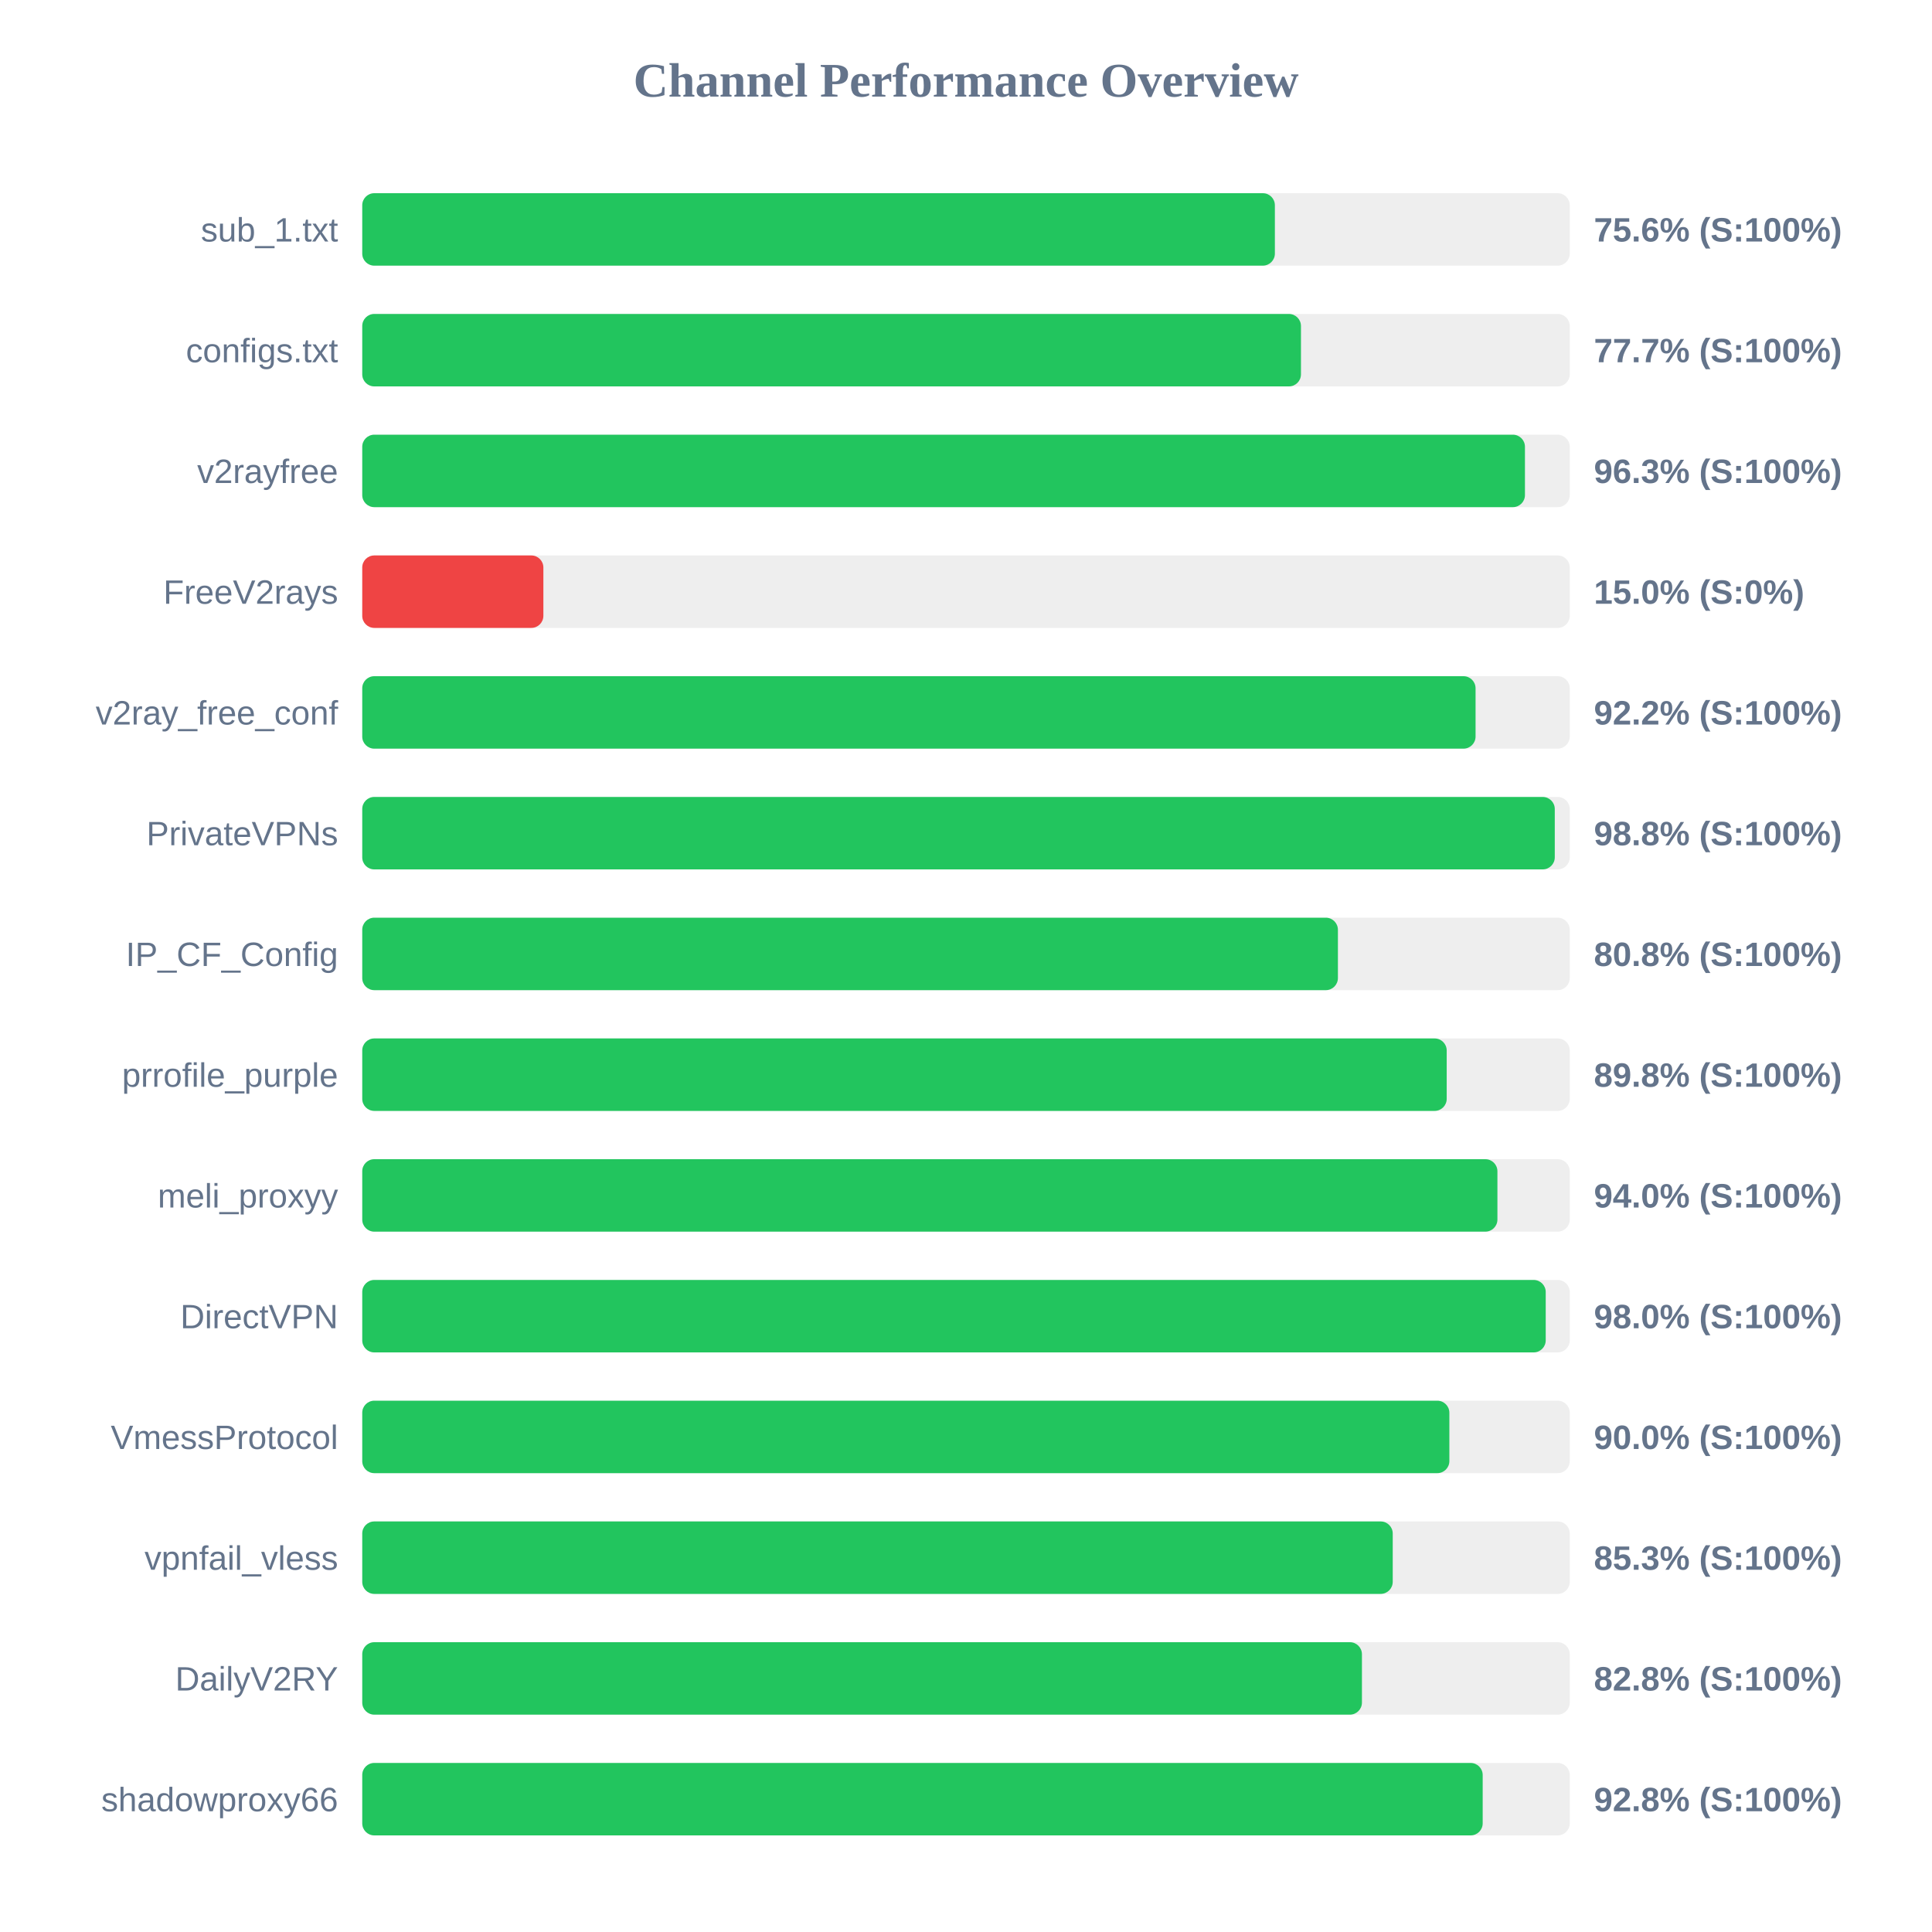
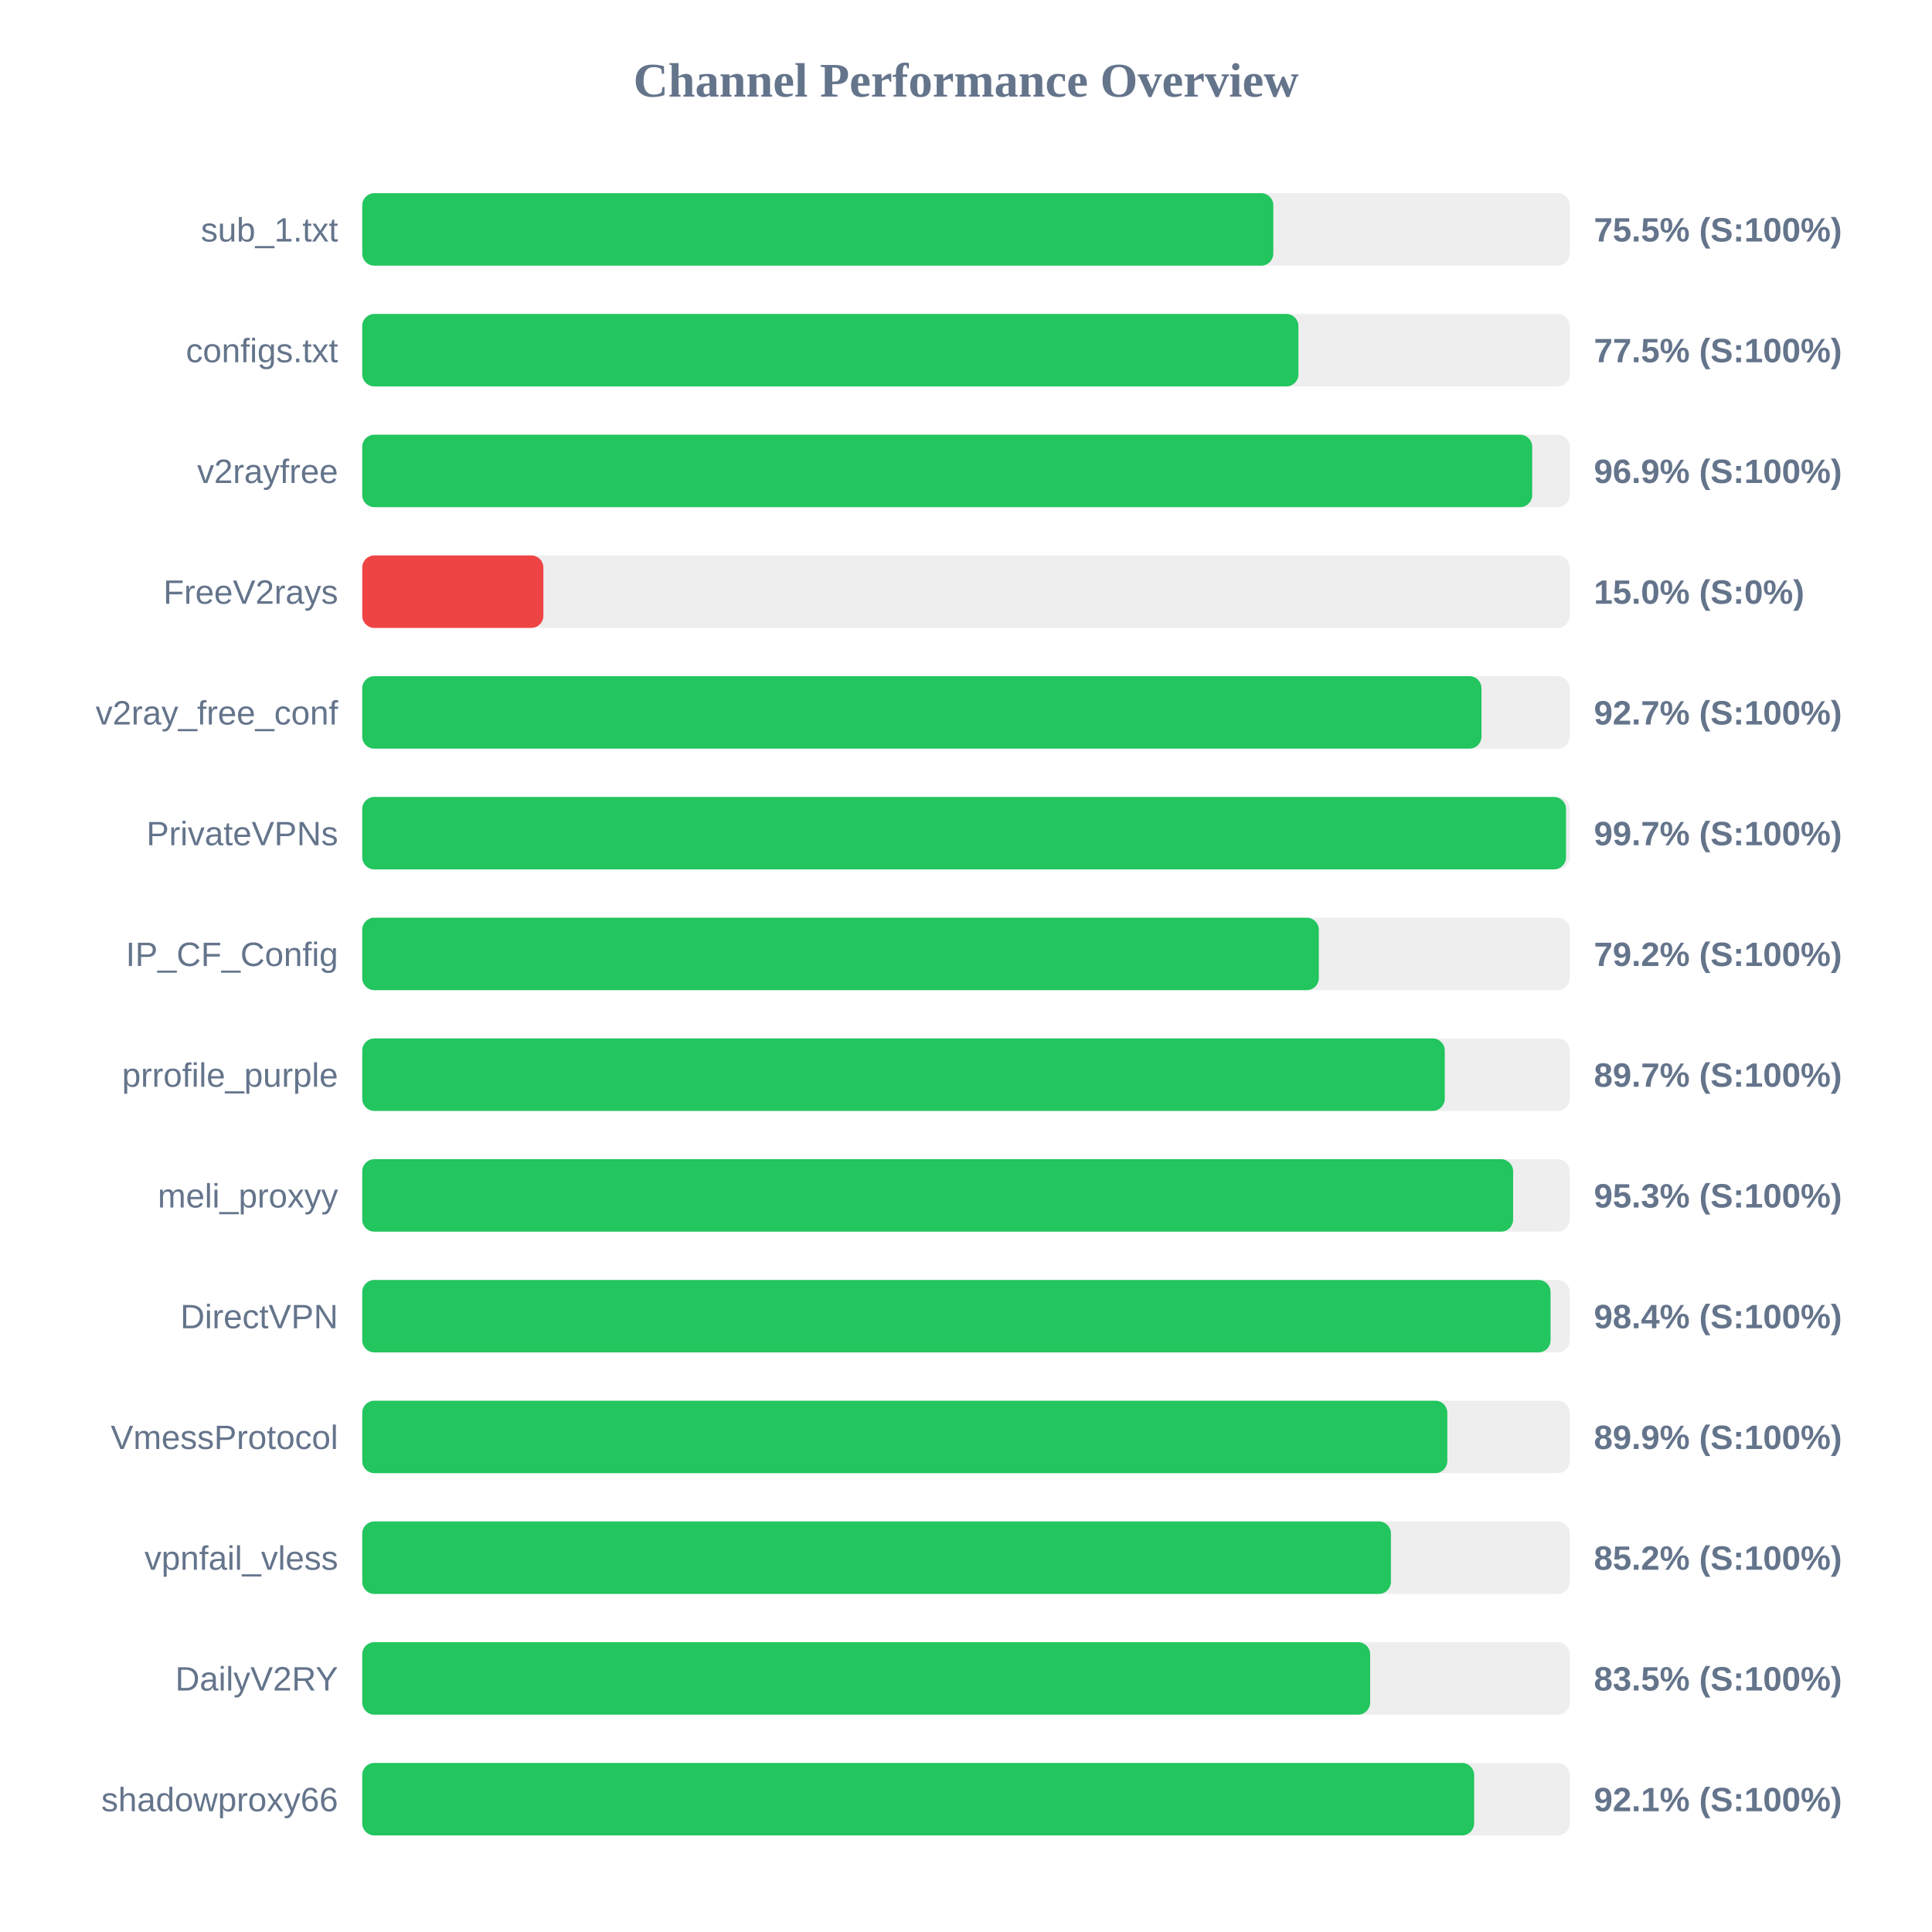
<svg xmlns="http://www.w3.org/2000/svg" width="800" height="800" version="1.1">
  <style>
        .row { font: 14px Arial; fill: #64748b; }
        .score { font: bold 14px Arial; fill: #64748b; }
    </style>
  <text x="400" y="40" text-anchor="middle" font-size="20px" font-weight="bold" fill="#64748b">Channel Performance Overview</text>
  <rect x="150" y="80" width="500" height="30" fill="#eee" rx="5" />
-   <rect x="150" y="80" width="377.9" height="30" fill="#22c55e" rx="5" />
+   <rect x="150" y="80" width="377.25" height="30" fill="#22c55e" rx="5" />
  <text x="140" y="100" text-anchor="end" class="row">sub_1.txt</text>
-   <text x="660" y="100" text-anchor="start" class="score">75.6% (S:100%)</text>
+   <text x="660" y="100" text-anchor="start" class="score">75.5% (S:100%)</text>
  <rect x="150" y="130" width="500" height="30" fill="#eee" rx="5" />
-   <rect x="150" y="130" width="388.7" height="30" fill="#22c55e" rx="5" />
+   <rect x="150" y="130" width="387.65" height="30" fill="#22c55e" rx="5" />
  <text x="140" y="150" text-anchor="end" class="row">configs.txt</text>
-   <text x="660" y="150" text-anchor="start" class="score">77.7% (S:100%)</text>
+   <text x="660" y="150" text-anchor="start" class="score">77.5% (S:100%)</text>
  <rect x="150" y="180" width="500" height="30" fill="#eee" rx="5" />
-   <rect x="150" y="180" width="481.45" height="30" fill="#22c55e" rx="5" />
+   <rect x="150" y="180" width="484.45" height="30" fill="#22c55e" rx="5" />
  <text x="140" y="200" text-anchor="end" class="row">v2rayfree</text>
-   <text x="660" y="200" text-anchor="start" class="score">96.3% (S:100%)</text>
+   <text x="660" y="200" text-anchor="start" class="score">96.9% (S:100%)</text>
  <rect x="150" y="230" width="500" height="30" fill="#eee" rx="5" />
  <rect x="150" y="230" width="75.0" height="30" fill="#ef4444" rx="5" />
  <text x="140" y="250" text-anchor="end" class="row">FreeV2rays</text>
  <text x="660" y="250" text-anchor="start" class="score">15.0% (S:0%)</text>
  <rect x="150" y="280" width="500" height="30" fill="#eee" rx="5" />
-   <rect x="150" y="280" width="461.0" height="30" fill="#22c55e" rx="5" />
+   <rect x="150" y="280" width="463.45" height="30" fill="#22c55e" rx="5" />
  <text x="140" y="300" text-anchor="end" class="row">v2ray_free_conf</text>
-   <text x="660" y="300" text-anchor="start" class="score">92.2% (S:100%)</text>
+   <text x="660" y="300" text-anchor="start" class="score">92.7% (S:100%)</text>
  <rect x="150" y="330" width="500" height="30" fill="#eee" rx="5" />
-   <rect x="150" y="330" width="493.8" height="30" fill="#22c55e" rx="5" />
+   <rect x="150" y="330" width="498.45" height="30" fill="#22c55e" rx="5" />
  <text x="140" y="350" text-anchor="end" class="row">PrivateVPNs</text>
-   <text x="660" y="350" text-anchor="start" class="score">98.8% (S:100%)</text>
+   <text x="660" y="350" text-anchor="start" class="score">99.7% (S:100%)</text>
  <rect x="150" y="380" width="500" height="30" fill="#eee" rx="5" />
-   <rect x="150" y="380" width="404.0" height="30" fill="#22c55e" rx="5" />
+   <rect x="150" y="380" width="396.1" height="30" fill="#22c55e" rx="5" />
  <text x="140" y="400" text-anchor="end" class="row">IP_CF_Config</text>
-   <text x="660" y="400" text-anchor="start" class="score">80.8% (S:100%)</text>
+   <text x="660" y="400" text-anchor="start" class="score">79.2% (S:100%)</text>
  <rect x="150" y="430" width="500" height="30" fill="#eee" rx="5" />
-   <rect x="150" y="430" width="449.05" height="30" fill="#22c55e" rx="5" />
+   <rect x="150" y="430" width="448.25" height="30" fill="#22c55e" rx="5" />
  <text x="140" y="450" text-anchor="end" class="row">prrofile_purple</text>
-   <text x="660" y="450" text-anchor="start" class="score">89.8% (S:100%)</text>
+   <text x="660" y="450" text-anchor="start" class="score">89.7% (S:100%)</text>
  <rect x="150" y="480" width="500" height="30" fill="#eee" rx="5" />
-   <rect x="150" y="480" width="470.05" height="30" fill="#22c55e" rx="5" />
+   <rect x="150" y="480" width="476.55" height="30" fill="#22c55e" rx="5" />
  <text x="140" y="500" text-anchor="end" class="row">meli_proxyy</text>
-   <text x="660" y="500" text-anchor="start" class="score">94.0% (S:100%)</text>
+   <text x="660" y="500" text-anchor="start" class="score">95.3% (S:100%)</text>
  <rect x="150" y="530" width="500" height="30" fill="#eee" rx="5" />
-   <rect x="150" y="530" width="490.05" height="30" fill="#22c55e" rx="5" />
+   <rect x="150" y="530" width="492.05" height="30" fill="#22c55e" rx="5" />
  <text x="140" y="550" text-anchor="end" class="row">DirectVPN</text>
-   <text x="660" y="550" text-anchor="start" class="score">98.0% (S:100%)</text>
+   <text x="660" y="550" text-anchor="start" class="score">98.4% (S:100%)</text>
  <rect x="150" y="580" width="500" height="30" fill="#eee" rx="5" />
-   <rect x="150" y="580" width="450.15" height="30" fill="#22c55e" rx="5" />
+   <rect x="150" y="580" width="449.3" height="30" fill="#22c55e" rx="5" />
  <text x="140" y="600" text-anchor="end" class="row">VmessProtocol</text>
-   <text x="660" y="600" text-anchor="start" class="score">90.0% (S:100%)</text>
+   <text x="660" y="600" text-anchor="start" class="score">89.9% (S:100%)</text>
  <rect x="150" y="630" width="500" height="30" fill="#eee" rx="5" />
-   <rect x="150" y="630" width="426.7" height="30" fill="#22c55e" rx="5" />
+   <rect x="150" y="630" width="425.95" height="30" fill="#22c55e" rx="5" />
  <text x="140" y="650" text-anchor="end" class="row">vpnfail_vless</text>
-   <text x="660" y="650" text-anchor="start" class="score">85.3% (S:100%)</text>
+   <text x="660" y="650" text-anchor="start" class="score">85.2% (S:100%)</text>
  <rect x="150" y="680" width="500" height="30" fill="#eee" rx="5" />
-   <rect x="150" y="680" width="413.95" height="30" fill="#22c55e" rx="5" />
+   <rect x="150" y="680" width="417.35" height="30" fill="#22c55e" rx="5" />
  <text x="140" y="700" text-anchor="end" class="row">DailyV2RY</text>
-   <text x="660" y="700" text-anchor="start" class="score">82.8% (S:100%)</text>
+   <text x="660" y="700" text-anchor="start" class="score">83.5% (S:100%)</text>
  <rect x="150" y="730" width="500" height="30" fill="#eee" rx="5" />
-   <rect x="150" y="730" width="463.95" height="30" fill="#22c55e" rx="5" />
+   <rect x="150" y="730" width="460.4" height="30" fill="#22c55e" rx="5" />
  <text x="140" y="750" text-anchor="end" class="row">shadowproxy66</text>
-   <text x="660" y="750" text-anchor="start" class="score">92.8% (S:100%)</text>
+   <text x="660" y="750" text-anchor="start" class="score">92.1% (S:100%)</text>
</svg>
